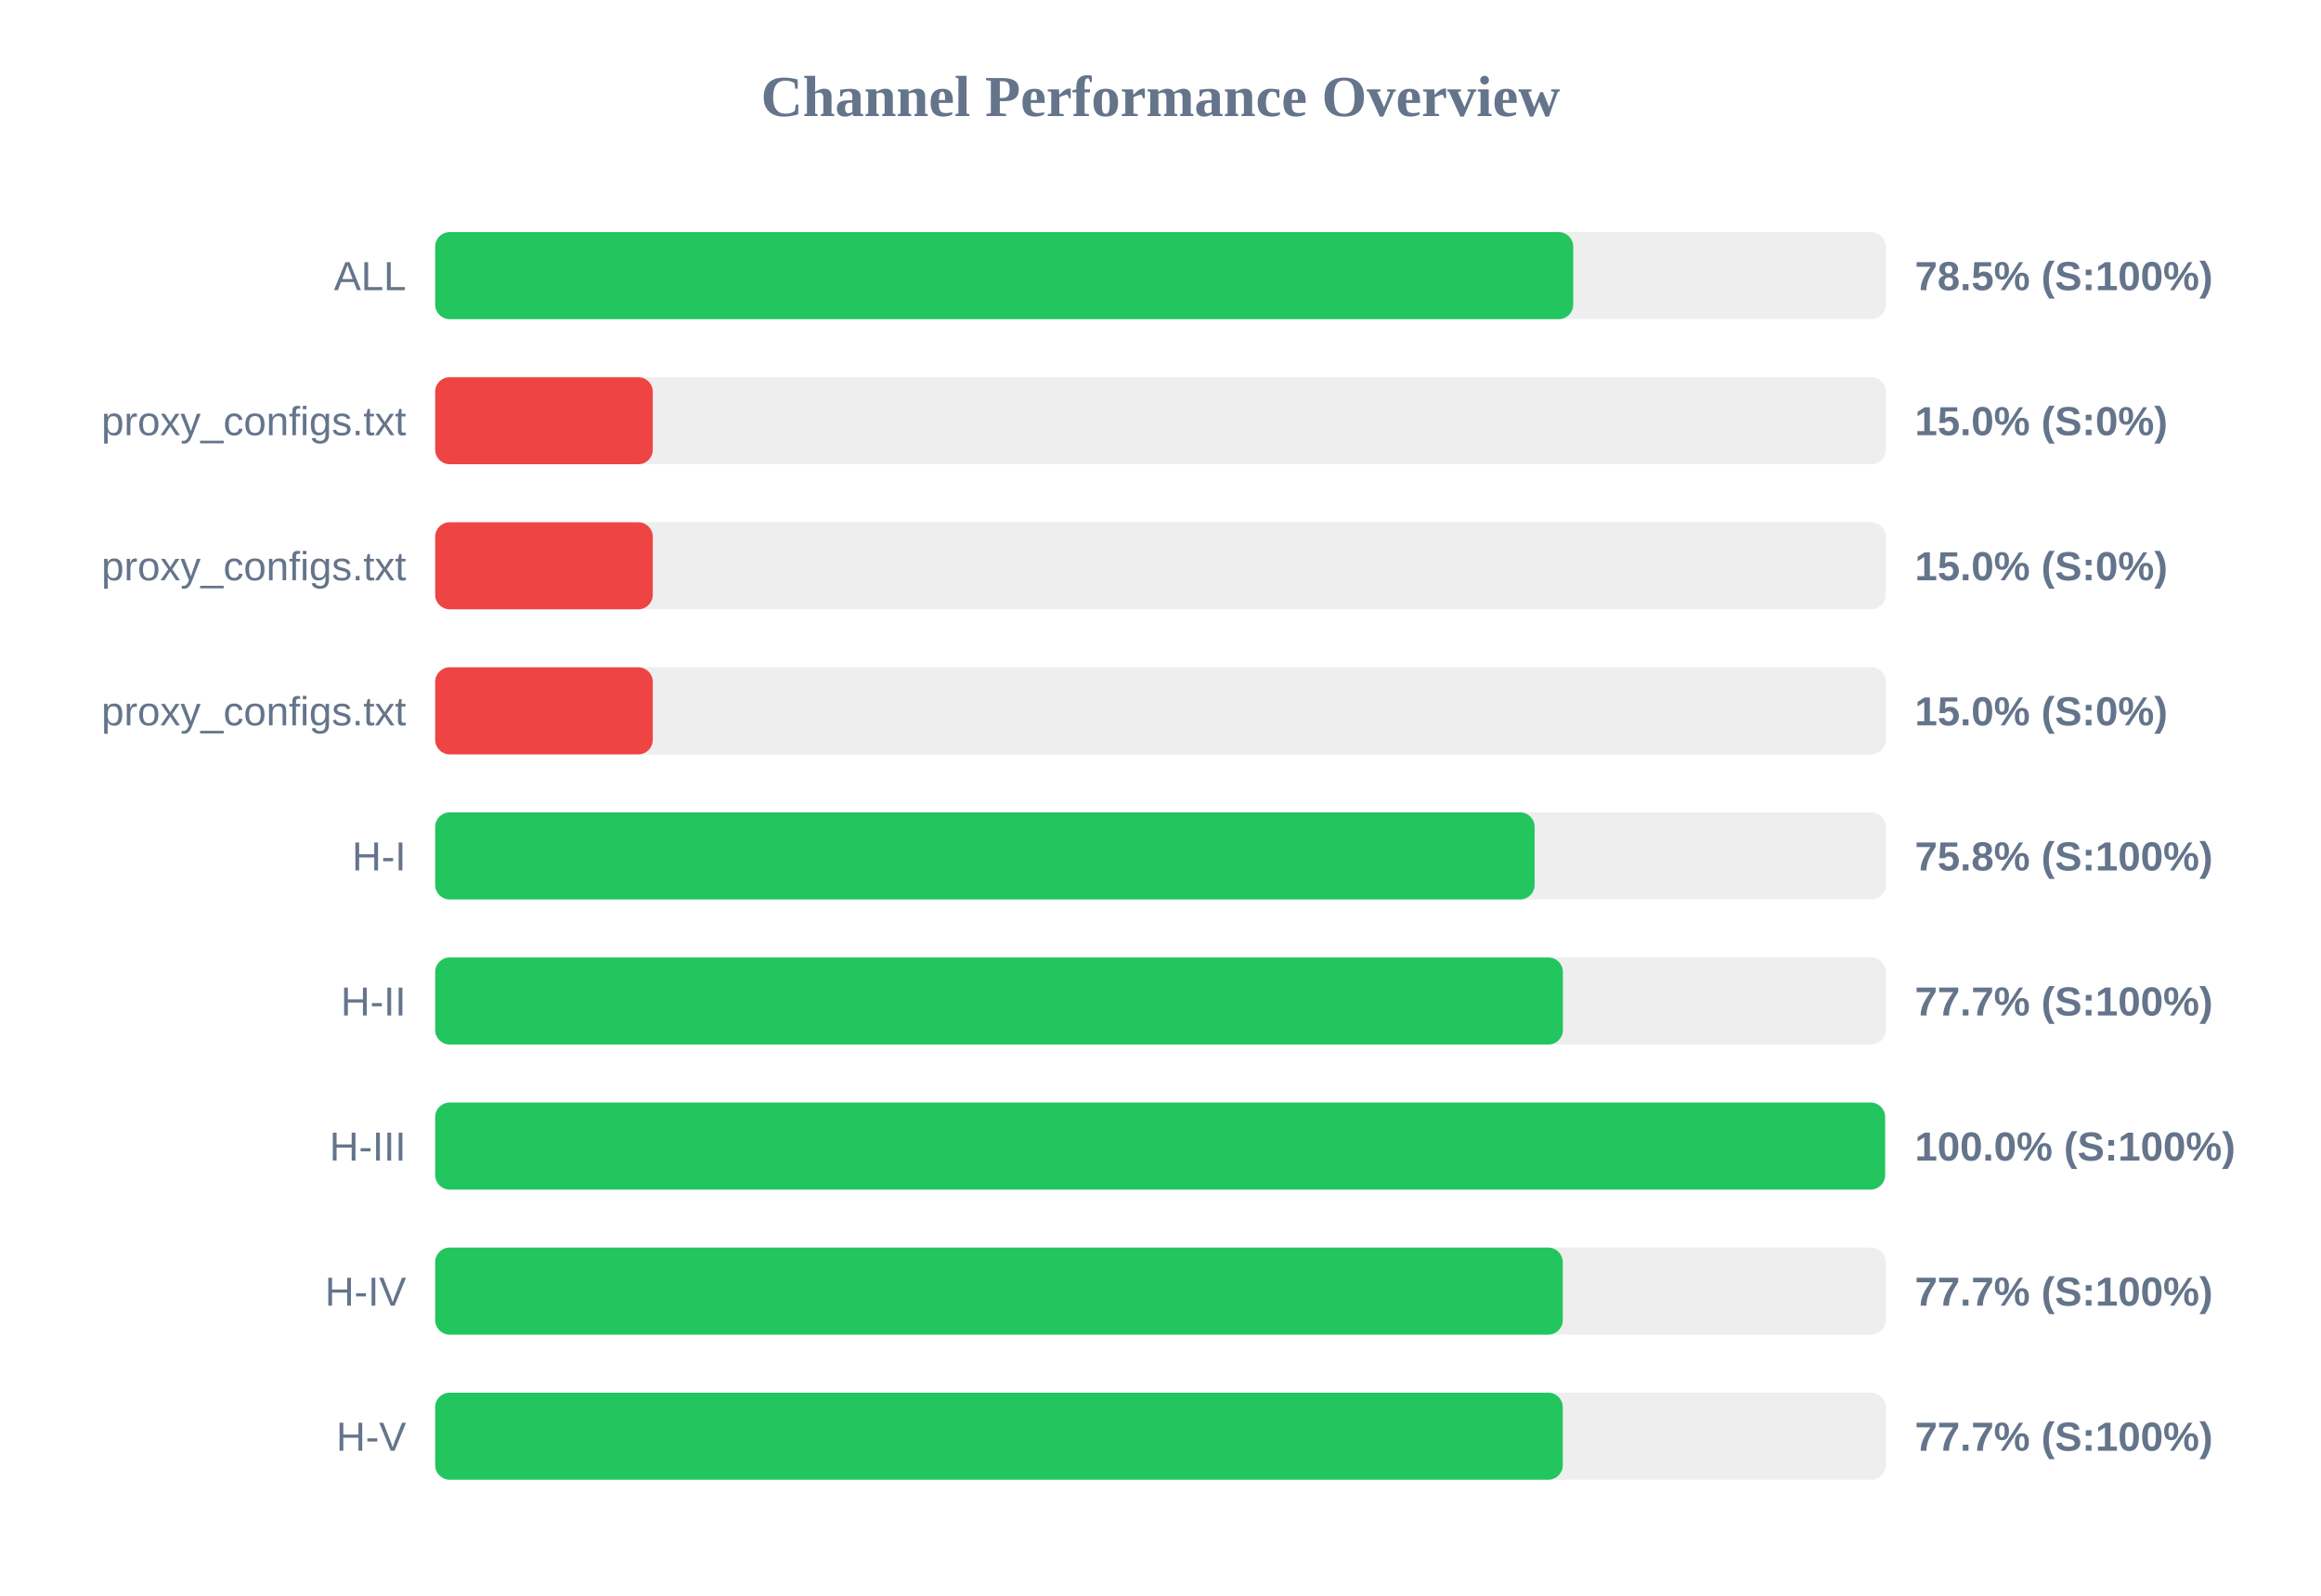
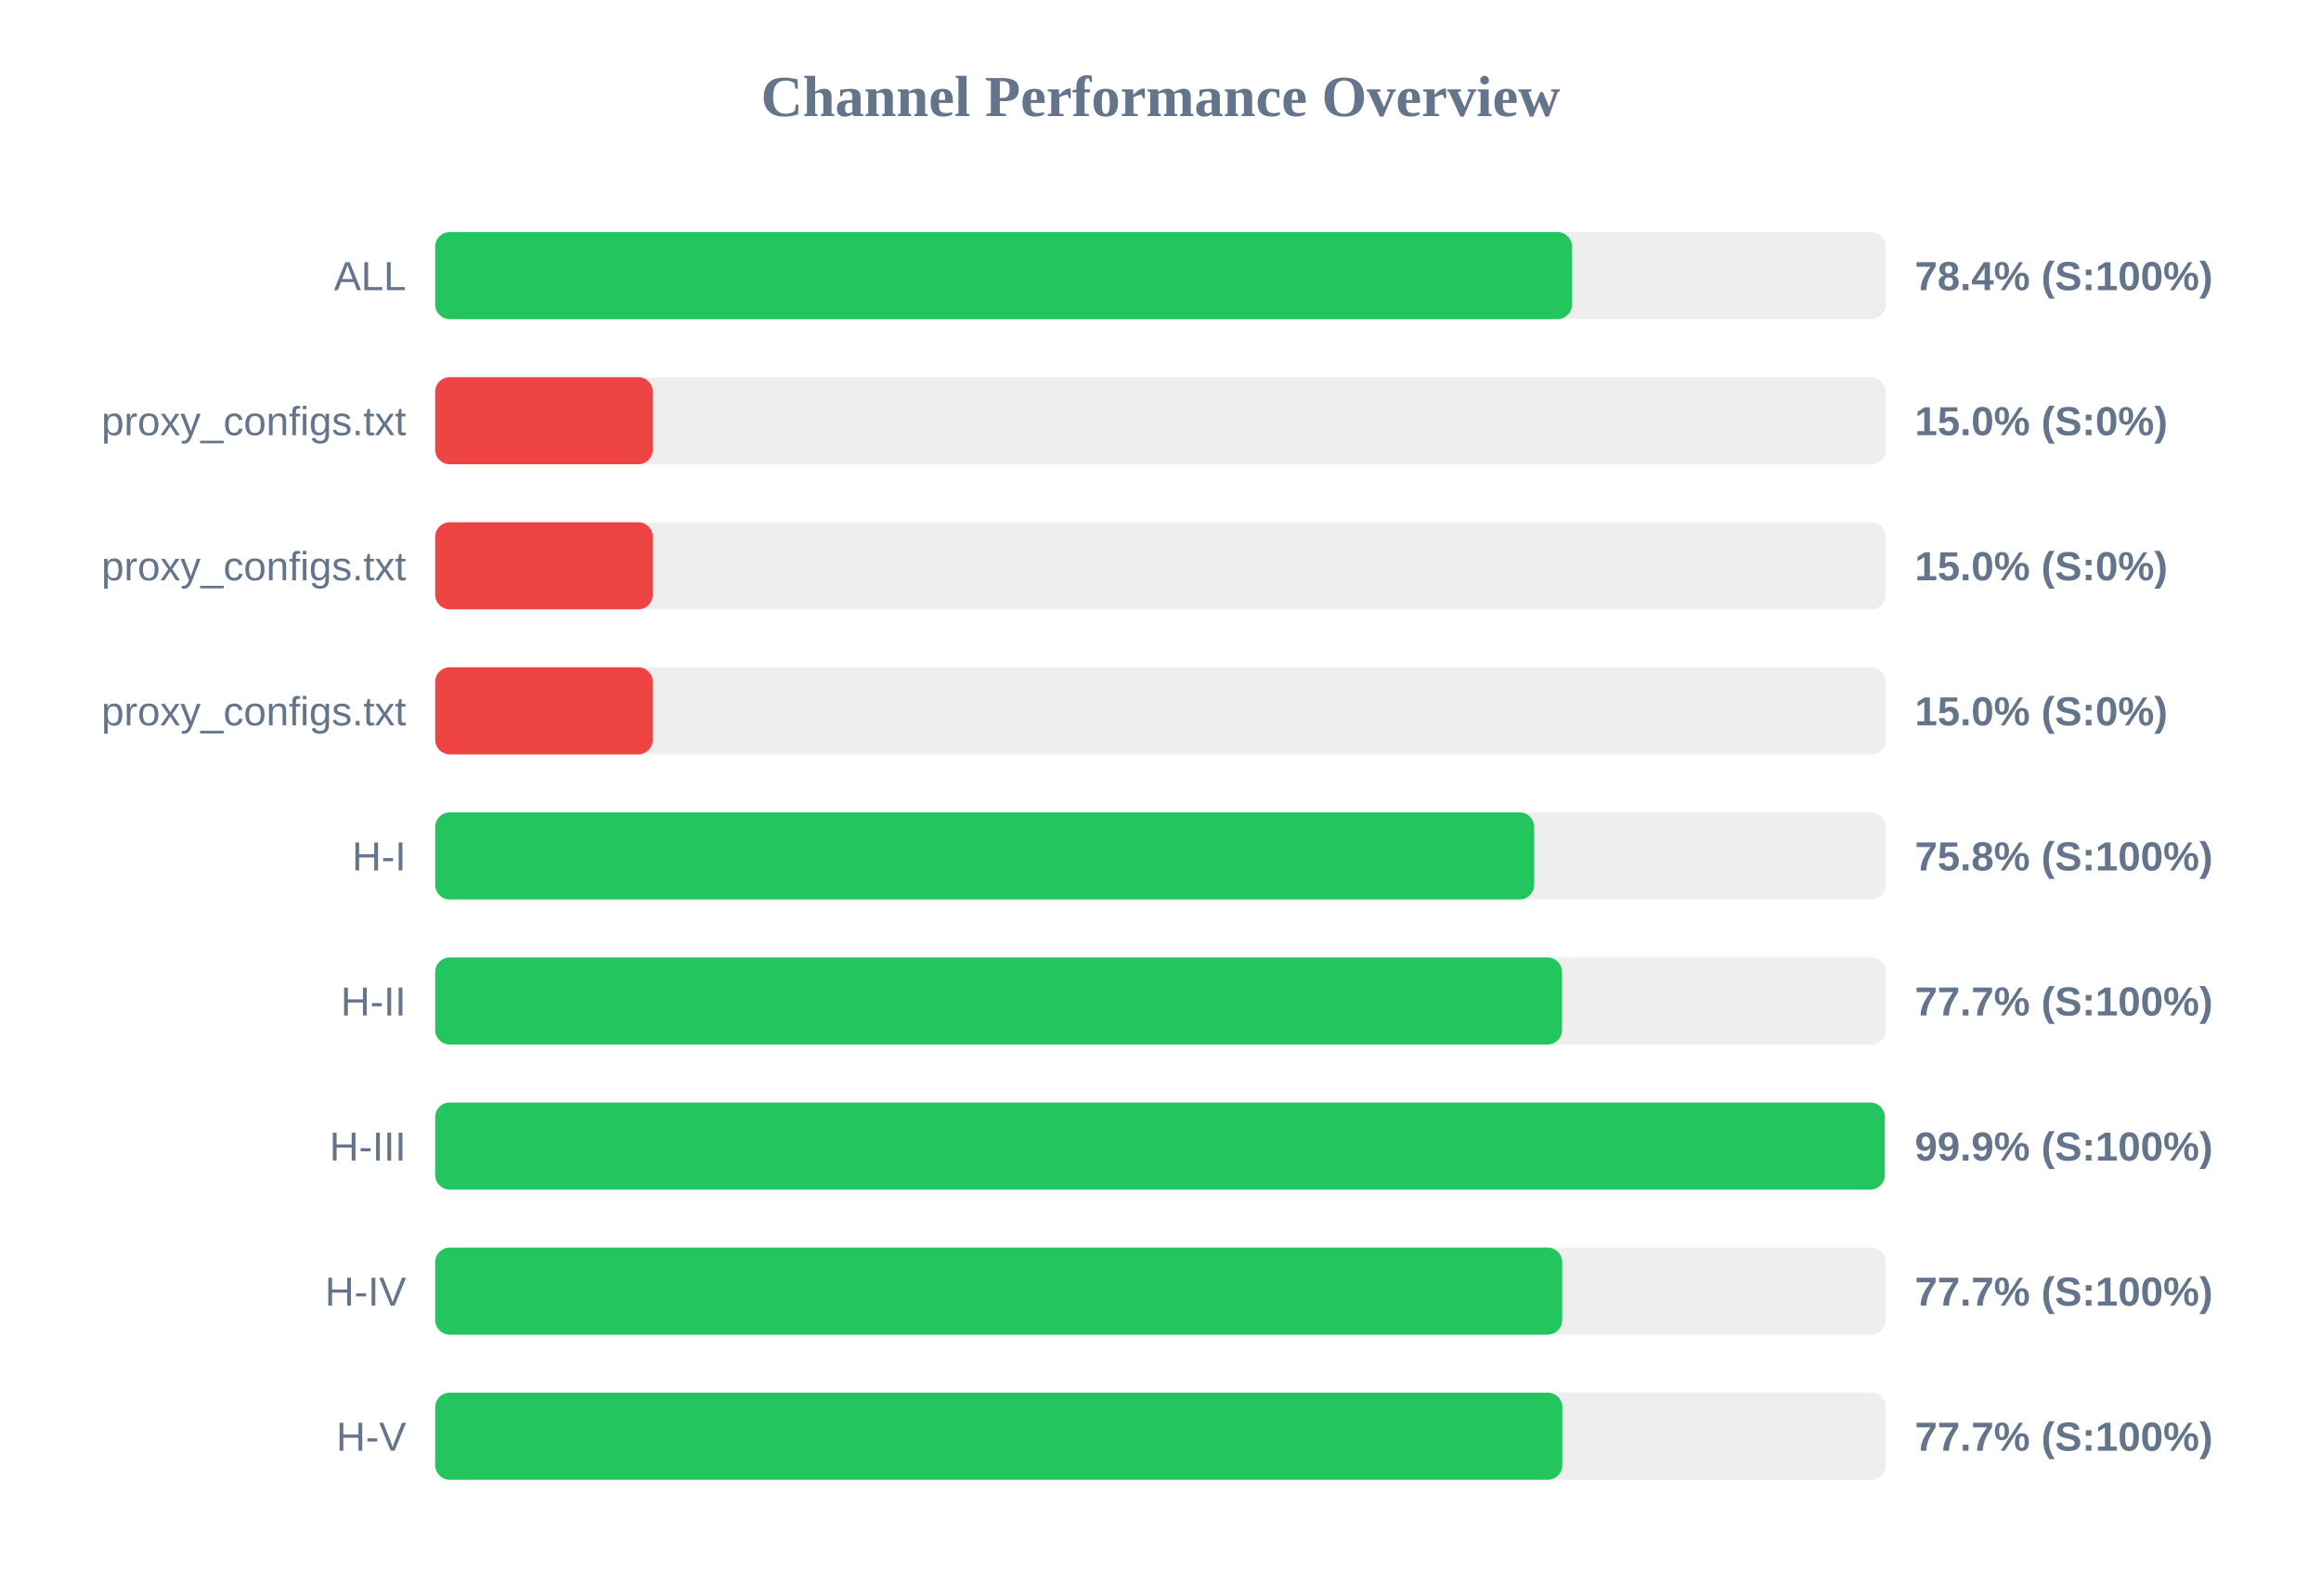
<svg xmlns="http://www.w3.org/2000/svg" width="800" height="550" version="1.1">
  <style>
        .row { font: 14px Arial; fill: #64748b; }
        .score { font: bold 14px Arial; fill: #64748b; }
    </style>
  <text x="400" y="40" text-anchor="middle" font-size="20px" font-weight="bold" fill="#64748b">Channel Performance Overview</text>
  <rect x="150" y="80" width="500" height="30" fill="#eee" rx="5" />
-   <rect x="150" y="80" width="392.25" height="30" fill="#22c55e" rx="5" />
+   <rect x="150" y="80" width="391.85" height="30" fill="#22c55e" rx="5" />
  <text x="140" y="100" text-anchor="end" class="row">ALL</text>
-   <text x="660" y="100" text-anchor="start" class="score">78.5% (S:100%)</text>
+   <text x="660" y="100" text-anchor="start" class="score">78.4% (S:100%)</text>
  <rect x="150" y="130" width="500" height="30" fill="#eee" rx="5" />
  <rect x="150" y="130" width="75.0" height="30" fill="#ef4444" rx="5" />
  <text x="140" y="150" text-anchor="end" class="row">proxy_configs.txt</text>
  <text x="660" y="150" text-anchor="start" class="score">15.0% (S:0%)</text>
  <rect x="150" y="180" width="500" height="30" fill="#eee" rx="5" />
  <rect x="150" y="180" width="75.0" height="30" fill="#ef4444" rx="5" />
  <text x="140" y="200" text-anchor="end" class="row">proxy_configs.txt</text>
  <text x="660" y="200" text-anchor="start" class="score">15.0% (S:0%)</text>
  <rect x="150" y="230" width="500" height="30" fill="#eee" rx="5" />
  <rect x="150" y="230" width="75.0" height="30" fill="#ef4444" rx="5" />
  <text x="140" y="250" text-anchor="end" class="row">proxy_configs.txt</text>
  <text x="660" y="250" text-anchor="start" class="score">15.0% (S:0%)</text>
  <rect x="150" y="280" width="500" height="30" fill="#eee" rx="5" />
-   <rect x="150" y="280" width="378.95" height="30" fill="#22c55e" rx="5" />
+   <rect x="150" y="280" width="378.8" height="30" fill="#22c55e" rx="5" />
  <text x="140" y="300" text-anchor="end" class="row">H-I</text>
  <text x="660" y="300" text-anchor="start" class="score">75.8% (S:100%)</text>
  <rect x="150" y="330" width="500" height="30" fill="#eee" rx="5" />
-   <rect x="150" y="330" width="388.7" height="30" fill="#22c55e" rx="5" />
+   <rect x="150" y="330" width="388.4" height="30" fill="#22c55e" rx="5" />
  <text x="140" y="350" text-anchor="end" class="row">H-II</text>
  <text x="660" y="350" text-anchor="start" class="score">77.7% (S:100%)</text>
  <rect x="150" y="380" width="500" height="30" fill="#eee" rx="5" />
-   <rect x="150" y="380" width="499.75" height="30" fill="#22c55e" rx="5" />
+   <rect x="150" y="380" width="499.65" height="30" fill="#22c55e" rx="5" />
  <text x="140" y="400" text-anchor="end" class="row">H-III</text>
-   <text x="660" y="400" text-anchor="start" class="score">100.0% (S:100%)</text>
+   <text x="660" y="400" text-anchor="start" class="score">99.9% (S:100%)</text>
  <rect x="150" y="430" width="500" height="30" fill="#eee" rx="5" />
-   <rect x="150" y="430" width="388.65" height="30" fill="#22c55e" rx="5" />
+   <rect x="150" y="430" width="388.45" height="30" fill="#22c55e" rx="5" />
  <text x="140" y="450" text-anchor="end" class="row">H-IV</text>
  <text x="660" y="450" text-anchor="start" class="score">77.7% (S:100%)</text>
  <rect x="150" y="480" width="500" height="30" fill="#eee" rx="5" />
-   <rect x="150" y="480" width="388.65" height="30" fill="#22c55e" rx="5" />
+   <rect x="150" y="480" width="388.5" height="30" fill="#22c55e" rx="5" />
  <text x="140" y="500" text-anchor="end" class="row">H-V</text>
  <text x="660" y="500" text-anchor="start" class="score">77.7% (S:100%)</text>
</svg>
